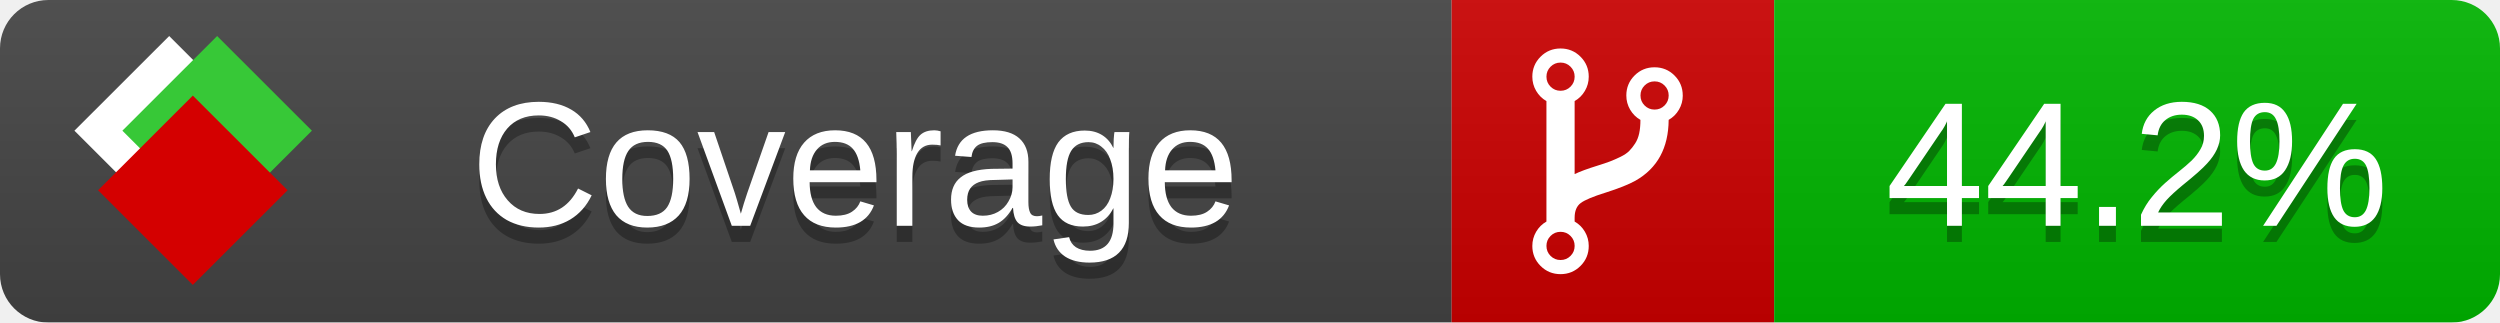
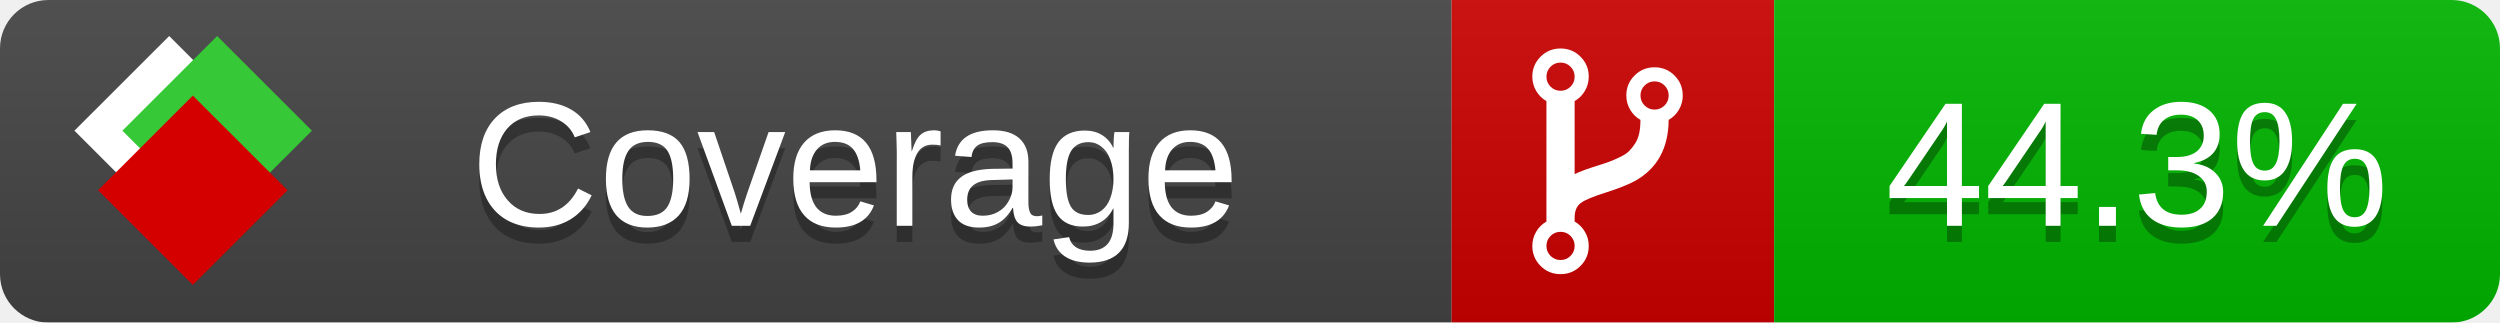
<svg xmlns="http://www.w3.org/2000/svg" xmlns:xlink="http://www.w3.org/1999/xlink" width="155" height="20">
  <style type="text/css">
          
            @keyframes fade1 {
                0% { visibility: visible; opacity: 1; }
               23% { visibility: visible; opacity: 1; }
               25% { visibility: hidden; opacity: 0; }
               48% { visibility: hidden; opacity: 0; }
               50% { visibility: hidden; opacity: 0; }
               73% { visibility: hidden; opacity: 0; }
               75% { visibility: hidden; opacity: 0; }
               98% { visibility: hidden; opacity: 0; }
              100% { visibility: visible; opacity: 1; }
            }
            @keyframes fade2 {
                0% { visibility: hidden; opacity: 0; }
               23% { visibility: hidden; opacity: 0; }
               25% { visibility: visible; opacity: 1; }
               48% { visibility: visible; opacity: 1; }
               50% { visibility: hidden; opacity: 0; }
               73% { visibility: hidden; opacity: 0; }
               75% { visibility: hidden; opacity: 0; }
               98% { visibility: hidden; opacity: 0; }
              100% { visibility: hidden; opacity: 0; }
            }
            @keyframes fade3 {
                0% { visibility: hidden; opacity: 0; }
               23% { visibility: hidden; opacity: 0; }
               25% { visibility: hidden; opacity: 0; }
               48% { visibility: hidden; opacity: 0; }
               50% { visibility: visible; opacity: 1; }
               73% { visibility: visible; opacity: 1; }
               75% { visibility: hidden; opacity: 0; }
               98% { visibility: hidden; opacity: 0; }
              100% { visibility: hidden; opacity: 0; }
            }
            @keyframes fade4 {
                0% { visibility: hidden; opacity: 0; }
               23% { visibility: hidden; opacity: 0; }
               25% { visibility: hidden; opacity: 0; }
               48% { visibility: hidden; opacity: 0; }
               50% { visibility: hidden; opacity: 0; }
               73% { visibility: hidden; opacity: 0; }
               75% { visibility: visible; opacity: 1; }
               98% { visibility: visible; opacity: 1; }
              100% { visibility: hidden; opacity: 0; }
            }
            .linecoverage {
                animation-duration: 15s;
                animation-name: fade1;
                animation-iteration-count: infinite;
            }
            .branchcoverage {
                animation-duration: 15s;
                animation-name: fade2;
                animation-iteration-count: infinite;
            }
            .methodcoverage {
                animation-duration: 15s;
                animation-name: fade3;
                animation-iteration-count: infinite;
            }
            .fullmethodcoverage {
                animation-duration: 15s;
                animation-name: fade4;
                animation-iteration-count: infinite;
            }
          
    </style>
  <defs>
    <linearGradient id="gradient" x2="0" y2="100%">
      <stop offset="0" stop-color="#bbb" stop-opacity=".1" />
      <stop offset="1" stop-opacity=".1" />
    </linearGradient>
    <linearGradient id="c">
      <stop offset="0" stop-color="#d40000" />
      <stop offset="1" stop-color="#ff2a2a" />
    </linearGradient>
    <linearGradient id="a">
      <stop offset="0" stop-color="#e0e0de" />
      <stop offset="1" stop-color="#fff" />
    </linearGradient>
    <linearGradient id="b">
      <stop offset="0" stop-color="#37c837" />
      <stop offset="1" stop-color="#217821" />
    </linearGradient>
    <linearGradient xlink:href="#a" id="e" x1="106.44" x2="69.96" y1="-11.96" y2="-46.84" gradientTransform="matrix(-.8426 -.00045 -.00045 -.8426 -94.27 -75.82)" gradientUnits="userSpaceOnUse" />
    <linearGradient xlink:href="#b" id="f" x1="56.19" x2="77.97" y1="-23.45" y2="10.62" gradientTransform="matrix(.8426 .00045 .00045 .8426 94.27 75.82)" gradientUnits="userSpaceOnUse" />
    <linearGradient xlink:href="#c" id="g" x1="79.98" x2="132.9" y1="10.79" y2="10.79" gradientTransform="matrix(.8426 .00045 .00045 .8426 94.27 75.82)" gradientUnits="userSpaceOnUse" />
    <mask id="mask">
      <rect width="155" height="20" rx="3" fill="#fff" />
    </mask>
    <g id="icon" transform="matrix(.04486 0 0 .04481 -.48 -.63)">
      <rect width="52.92" height="52.92" x="-109.72" y="-27.13" fill="url(#e)" transform="rotate(-135)" />
      <rect width="52.92" height="52.92" x="70.19" y="-39.18" fill="url(#f)" transform="rotate(45)" />
      <rect width="52.92" height="52.92" x="80.05" y="-15.74" fill="url(#g)" transform="rotate(45)" />
    </g>
  </defs>
  <g mask="url(#mask)">
    <rect x="0" y="0" width="90" height="20" fill="#444" />
    <rect x="90" y="0" width="20" height="20" fill="#c00" />
    <rect x="110" y="0" width="45" height="20" fill="#00B600" />
    <rect x="0" y="0" width="155" height="20" fill="url(#gradient)" />
  </g>
  <g>
    <path class="" fill="#fff" d="m 97.628,15.247 q 0,-0.364 -0.255,-0.619 -0.255,-0.255 -0.619,-0.255 -0.364,0 -0.619,0.255 -0.255,0.255 -0.255,0.619 0,0.364 0.255,0.619 0.255,0.255 0.619,0.255 0.364,0 0.619,-0.255 0.255,-0.255 0.255,-0.619 z m 0,-10.493 q 0,-0.364 -0.255,-0.619 -0.255,-0.255 -0.619,-0.255 -0.364,0 -0.619,0.255 -0.255,0.255 -0.255,0.619 0,0.364 0.255,0.619 0.255,0.255 0.619,0.255 0.364,0 0.619,-0.255 0.255,-0.255 0.255,-0.619 z m 5.83,1.166 q 0,-0.364 -0.255,-0.619 -0.255,-0.255 -0.619,-0.255 -0.364,0 -0.619,0.255 -0.255,0.255 -0.255,0.619 0,0.364 0.255,0.619 0.255,0.255 0.619,0.255 0.364,0 0.619,-0.255 0.255,-0.255 0.255,-0.619 z m 0.874,0 q 0,0.474 -0.237,0.879 -0.237,0.405 -0.638,0.633 -0.018,2.614 -2.059,3.771 -0.619,0.346 -1.849,0.738 -1.166,0.364 -1.544,0.647 -0.378,0.282 -0.378,0.911 l 0,0.237 q 0.401,0.228 0.638,0.633 0.237,0.405 0.237,0.879 0,0.729 -0.51,1.239 -0.51,0.51 -1.239,0.51 -0.729,0 -1.239,-0.51 -0.51,-0.51 -0.51,-1.239 0,-0.474 0.237,-0.879 0.237,-0.405 0.638,-0.633 l 0,-7.469 q -0.401,-0.228 -0.638,-0.633 -0.237,-0.405 -0.237,-0.879 0,-0.729 0.51,-1.239 0.51,-0.51 1.239,-0.51 0.729,0 1.239,0.51 0.51,0.51 0.51,1.239 0,0.474 -0.237,0.879 -0.237,0.405 -0.638,0.633 l 0,4.527 q 0.492,-0.237 1.403,-0.519 0.501,-0.155 0.797,-0.269 0.296,-0.114 0.642,-0.282 0.346,-0.169 0.537,-0.36 0.191,-0.191 0.369,-0.465 0.178,-0.273 0.255,-0.633 0.077,-0.36 0.077,-0.833 -0.401,-0.228 -0.638,-0.633 -0.237,-0.405 -0.237,-0.879 0,-0.729 0.51,-1.239 0.51,-0.51 1.239,-0.51 0.729,0 1.239,0.51 0.51,0.51 0.51,1.239 z" />
  </g>
  <g fill="#fff" text-anchor="middle" font-family="Verdana,Arial,Geneva,sans-serif" font-size="11">
    <a xlink:href="https://github.com/danielpalme/ReportGenerator" target="_top">
      <use xlink:href="#icon" transform="translate(3,1) scale(3.5)" />
    </a>
    <text x="53" y="15" fill="#010101" fill-opacity=".3">Coverage</text>
    <text x="53" y="14" fill="#fff">Coverage</text>
-     <text class="" x="132.5" y="15" fill="#010101" fill-opacity=".3">44.2%</text>
-     <text class="" x="132.5" y="14">44.2%</text>
+     <text class="" x="132.5" y="15" fill="#010101" fill-opacity=".3">44.3%</text>
+     <text class="" x="132.5" y="14">44.3%</text>
  </g>
  <g>
    <rect class="" x="90" y="0" width="65" height="20" fill-opacity="0" />
  </g>
</svg>
